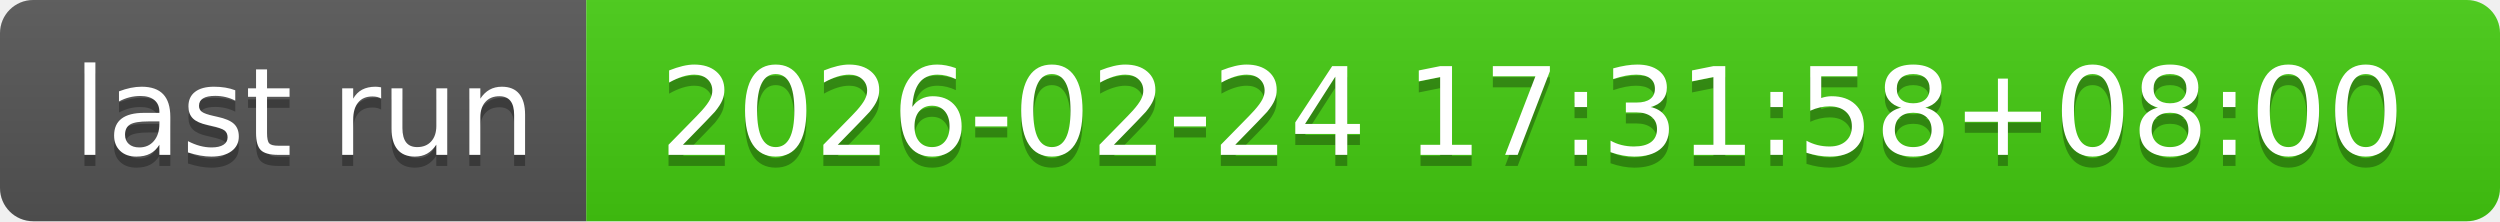
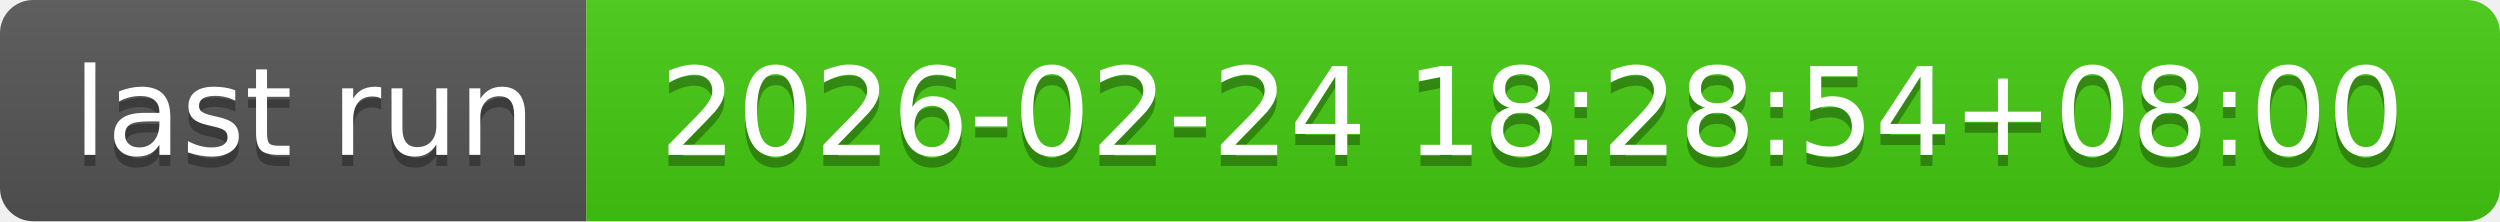
- <svg xmlns="http://www.w3.org/2000/svg" width="226" height="20" role="img" aria-label="last run: 2026-02-24 17:31:58+08:00">
+ <svg xmlns="http://www.w3.org/2000/svg" width="226" height="20" role="img" aria-label="last run: 2026-02-24 18:28:54+08:00">
  <linearGradient id="s" x2="0" y2="100%">
    <stop offset="0" stop-color="#bbb" stop-opacity=".1" />
    <stop offset="1" stop-opacity=".1" />
  </linearGradient>
  <clipPath id="r">
    <rect width="226" height="20" rx="3" fill="#fff" />
  </clipPath>
  <g clip-path="url(#r)">
    <rect width="53" height="20" fill="#555" />
    <rect x="53" width="173" height="20" fill="#4c1" />
    <rect width="226" height="20" fill="url(#s)" />
  </g>
  <g fill="#fff" text-anchor="middle" font-family="Verdana,Geneva,DejaVu Sans,sans-serif" text-rendering="geometricPrecision" font-size="110">
    <text aria-hidden="true" x="275" y="150" fill="#010101" fill-opacity=".3" transform="scale(.1)" textLength="430">last run</text>
    <text x="275" y="140" transform="scale(.1)" fill="#fff" textLength="430">last run</text>
-     <text aria-hidden="true" x="1385" y="150" fill="#010101" fill-opacity=".3" transform="scale(.1)" textLength="1630">2026-02-24 17:31:58+08:00</text>
-     <text x="1385" y="140" transform="scale(.1)" fill="#fff" textLength="1630">2026-02-24 17:31:58+08:00</text>
+     <text aria-hidden="true" x="1385" y="150" fill="#010101" fill-opacity=".3" transform="scale(.1)" textLength="1630">2026-02-24 18:28:54+08:00</text>
+     <text x="1385" y="140" transform="scale(.1)" fill="#fff" textLength="1630">2026-02-24 18:28:54+08:00</text>
  </g>
</svg>
